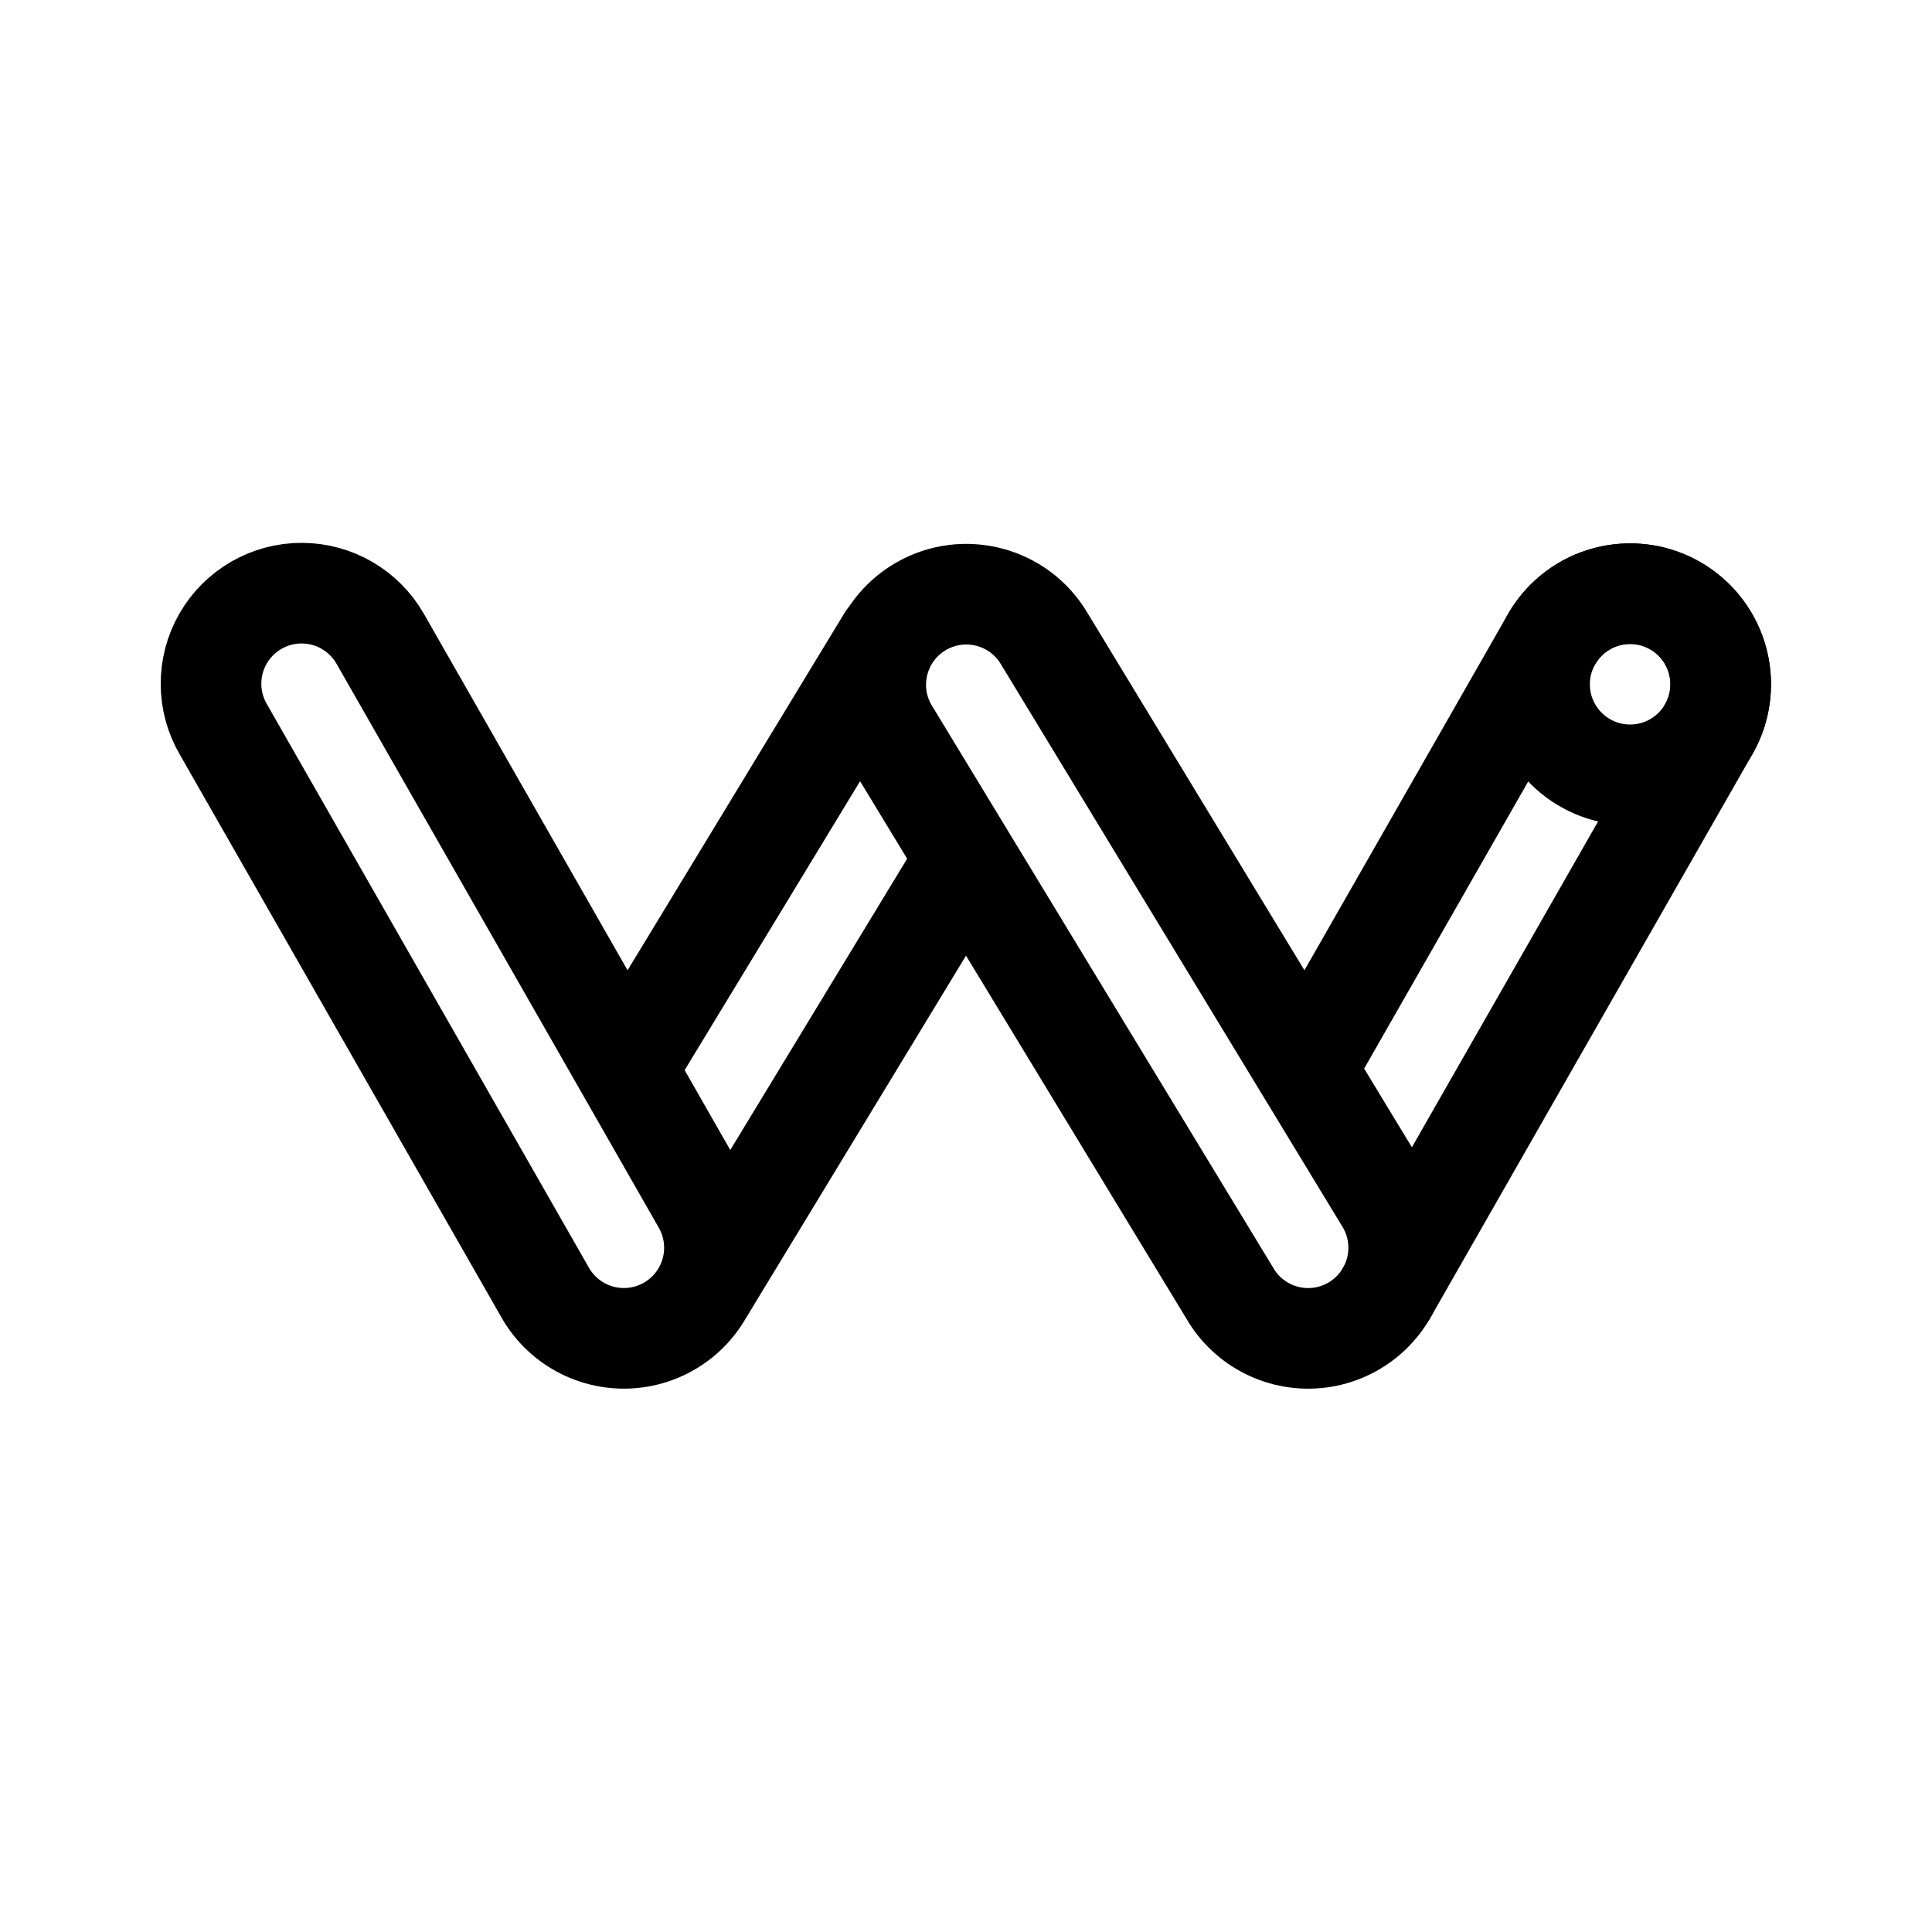
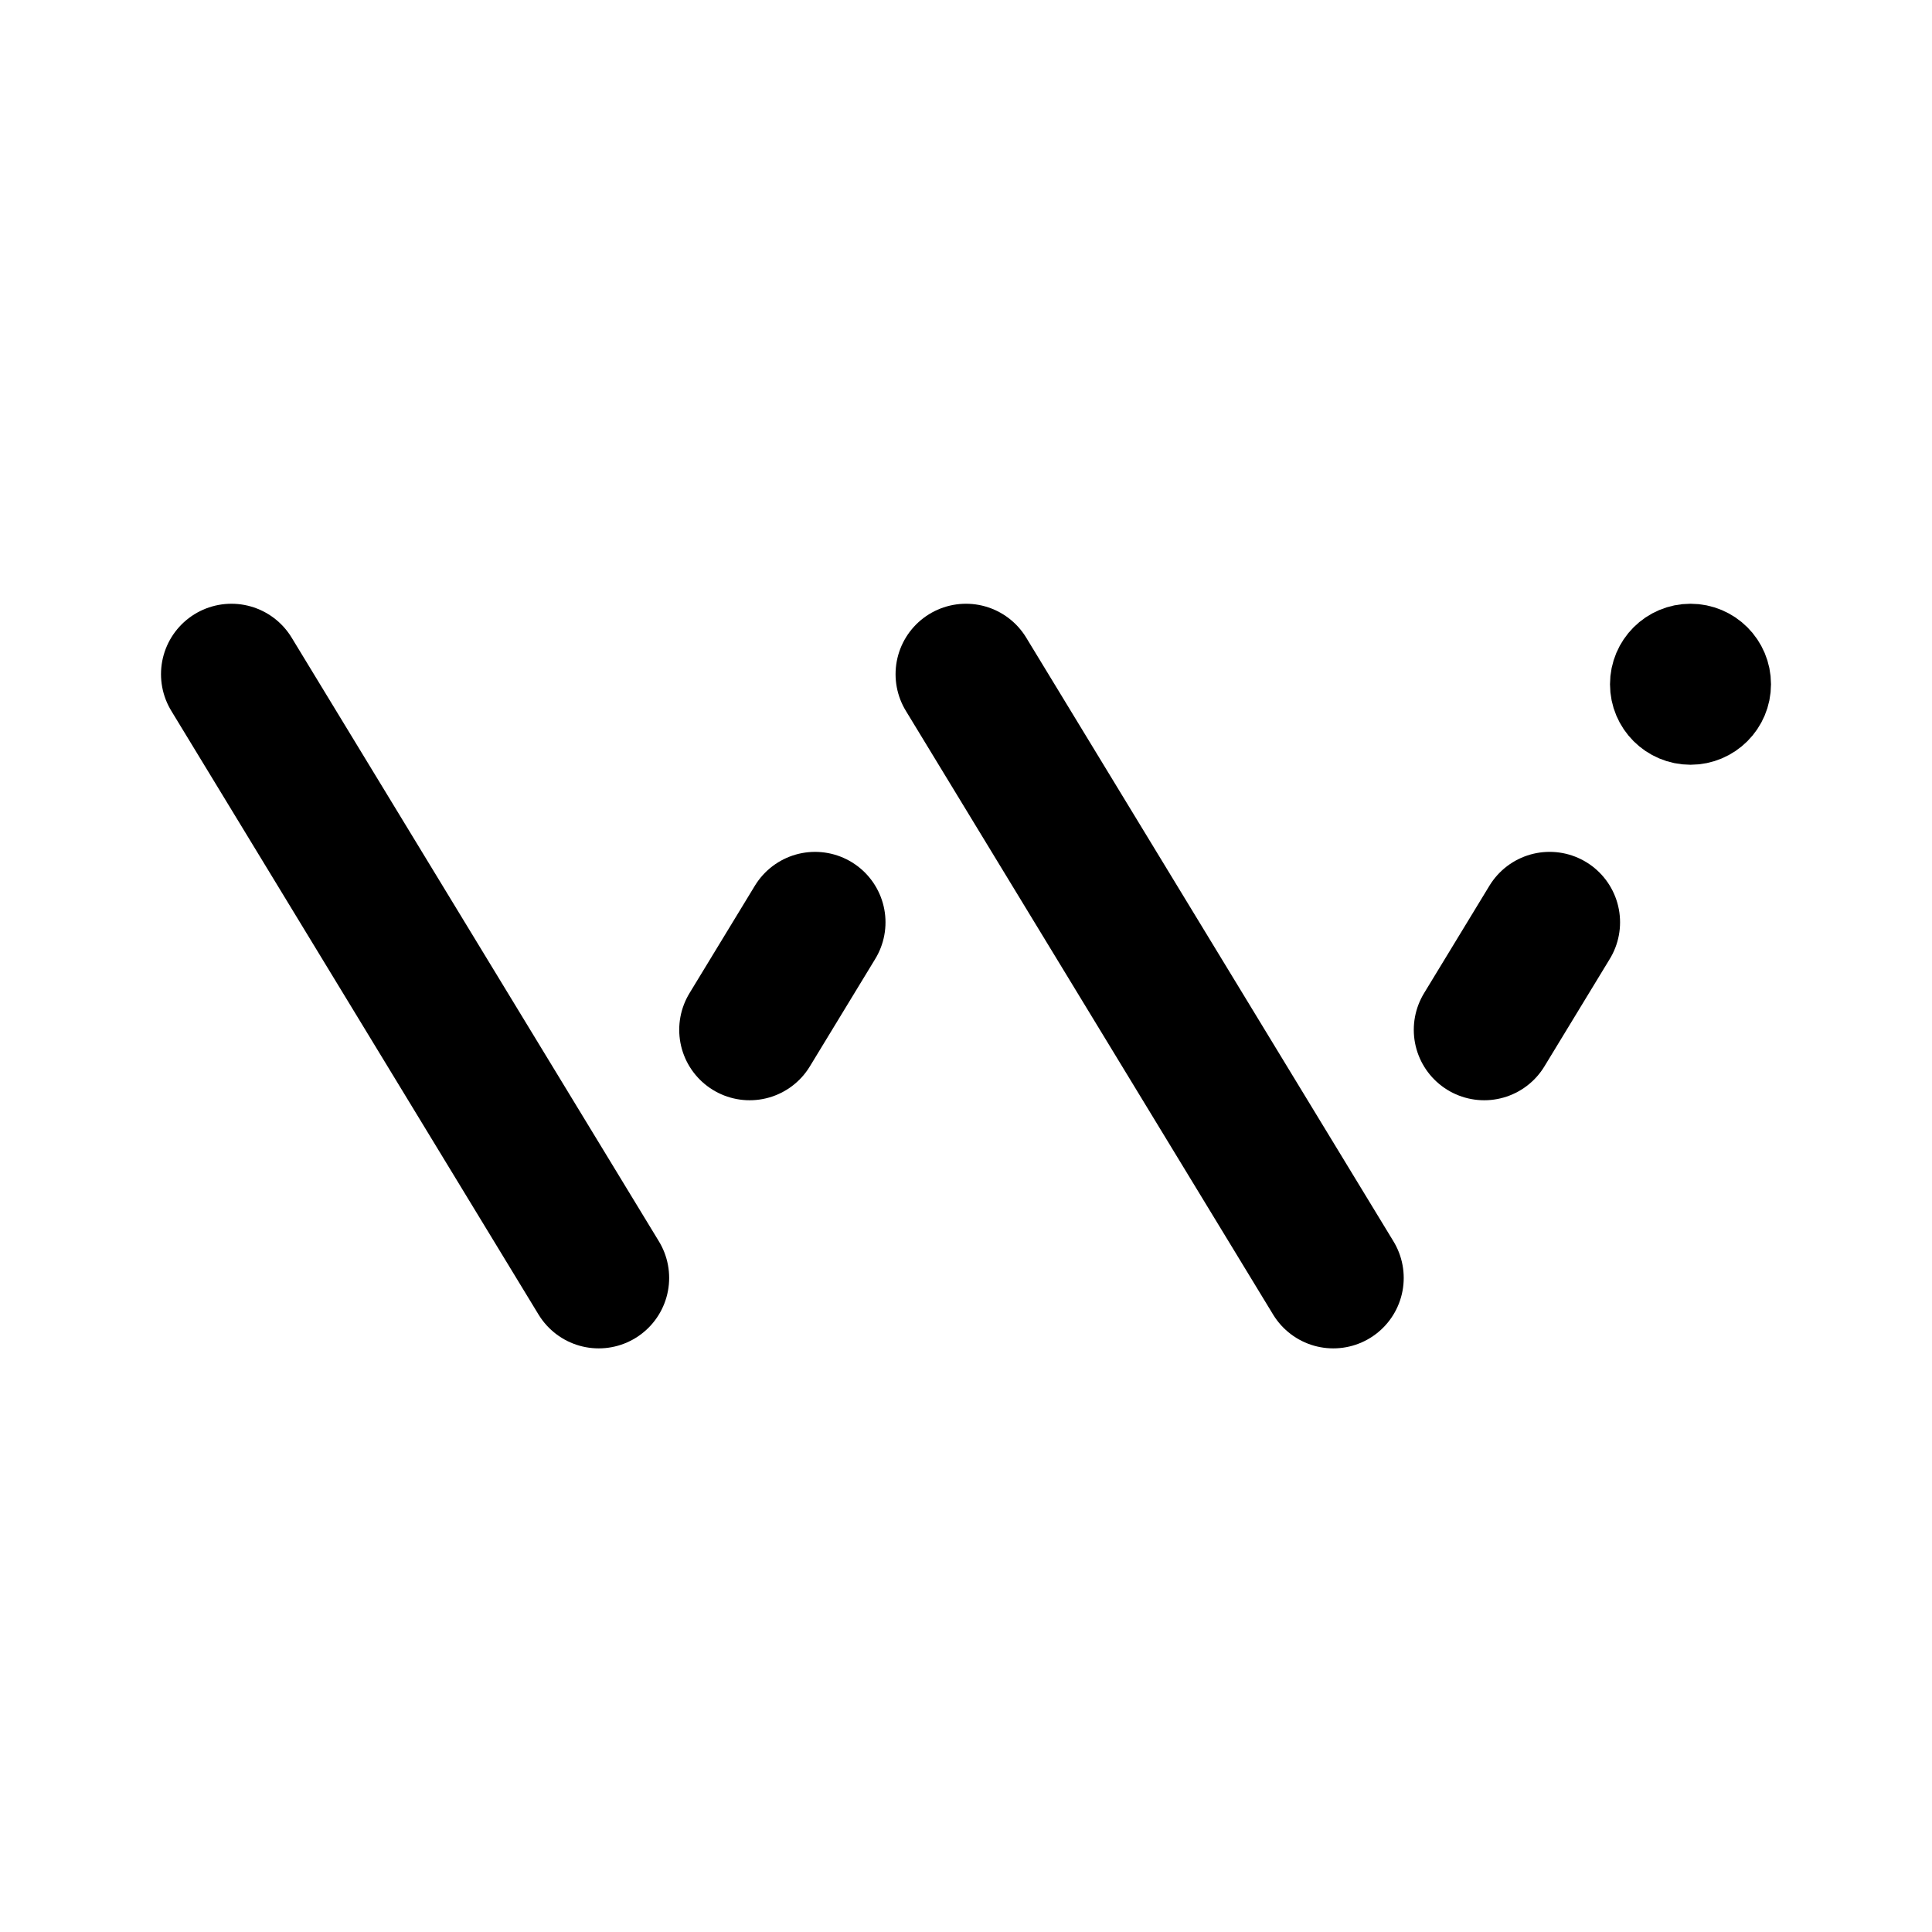
- <svg xmlns="http://www.w3.org/2000/svg" width="192" height="192" fill="none" stroke="#000" stroke-linecap="round" stroke-linejoin="round" stroke-width="10" viewBox="0 0 192 192">
-   <circle cx="162" cy="68" r="9" />
-   <path d="M138.693 126.329a9 9 0 0 0-.899-6.829l-34-56a9 9 0 0 0-15.588 9l34 56a8.996 8.996 0 0 0 16.487-2.171M69.794 128.5l25.5-42m-7.088-23-25.5 42m7.987 20.829a9 9 0 0 0-.899-6.829l-32-56a9 9 0 1 0-15.588 9l32 56a8.998 8.998 0 0 0 16.487-2.171" />
-   <path d="m137.794 128.5 32-56a8.998 8.998 0 0 0-15.588-9l-24 42" />
+ <svg xmlns="http://www.w3.org/2000/svg" width="192" height="192" viewBox="0 0 192 192" fill="none">
+   <circle cx="168" cy="68" r="4" stroke="#000" stroke-width="8" stroke-linecap="round" stroke-linejoin="round" />
+   <path d="M132.5 127 96 67m-73 0 36.5 60M154 91.657l-6.5 10.685M81 91.658l-6.5 10.684" stroke="#000" stroke-width="14" stroke-linecap="round" stroke-linejoin="round" />
</svg>
